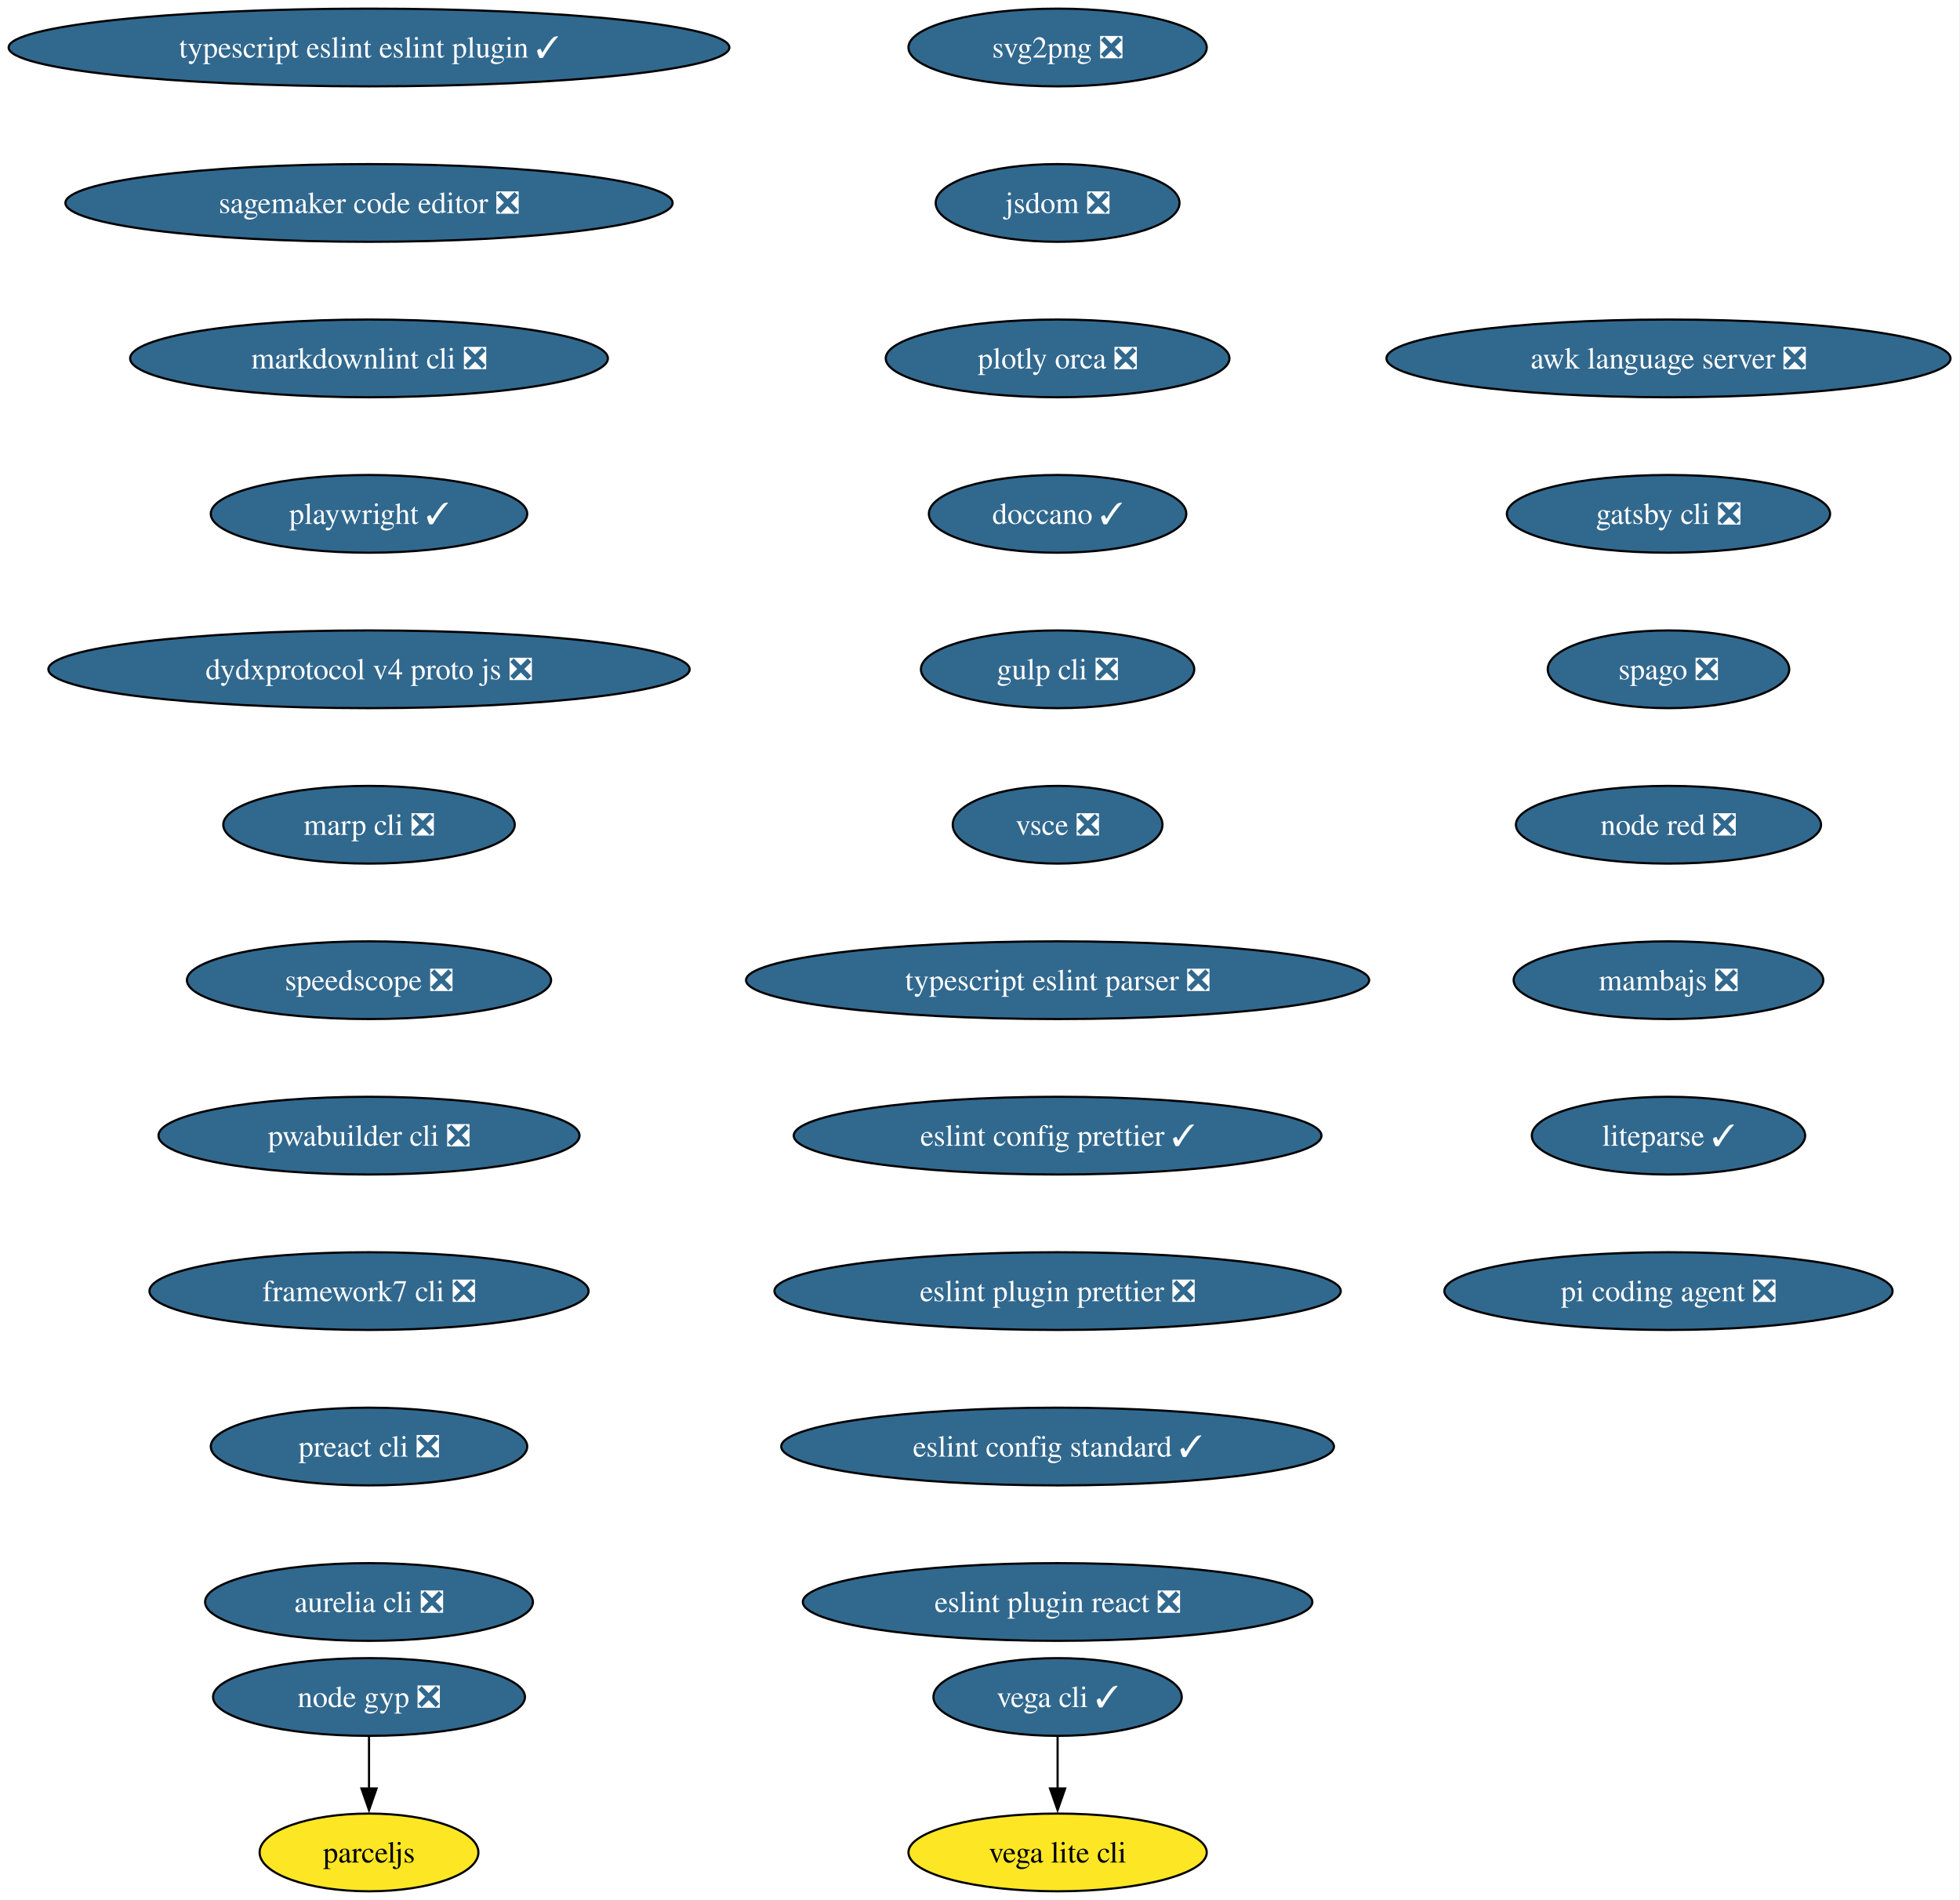
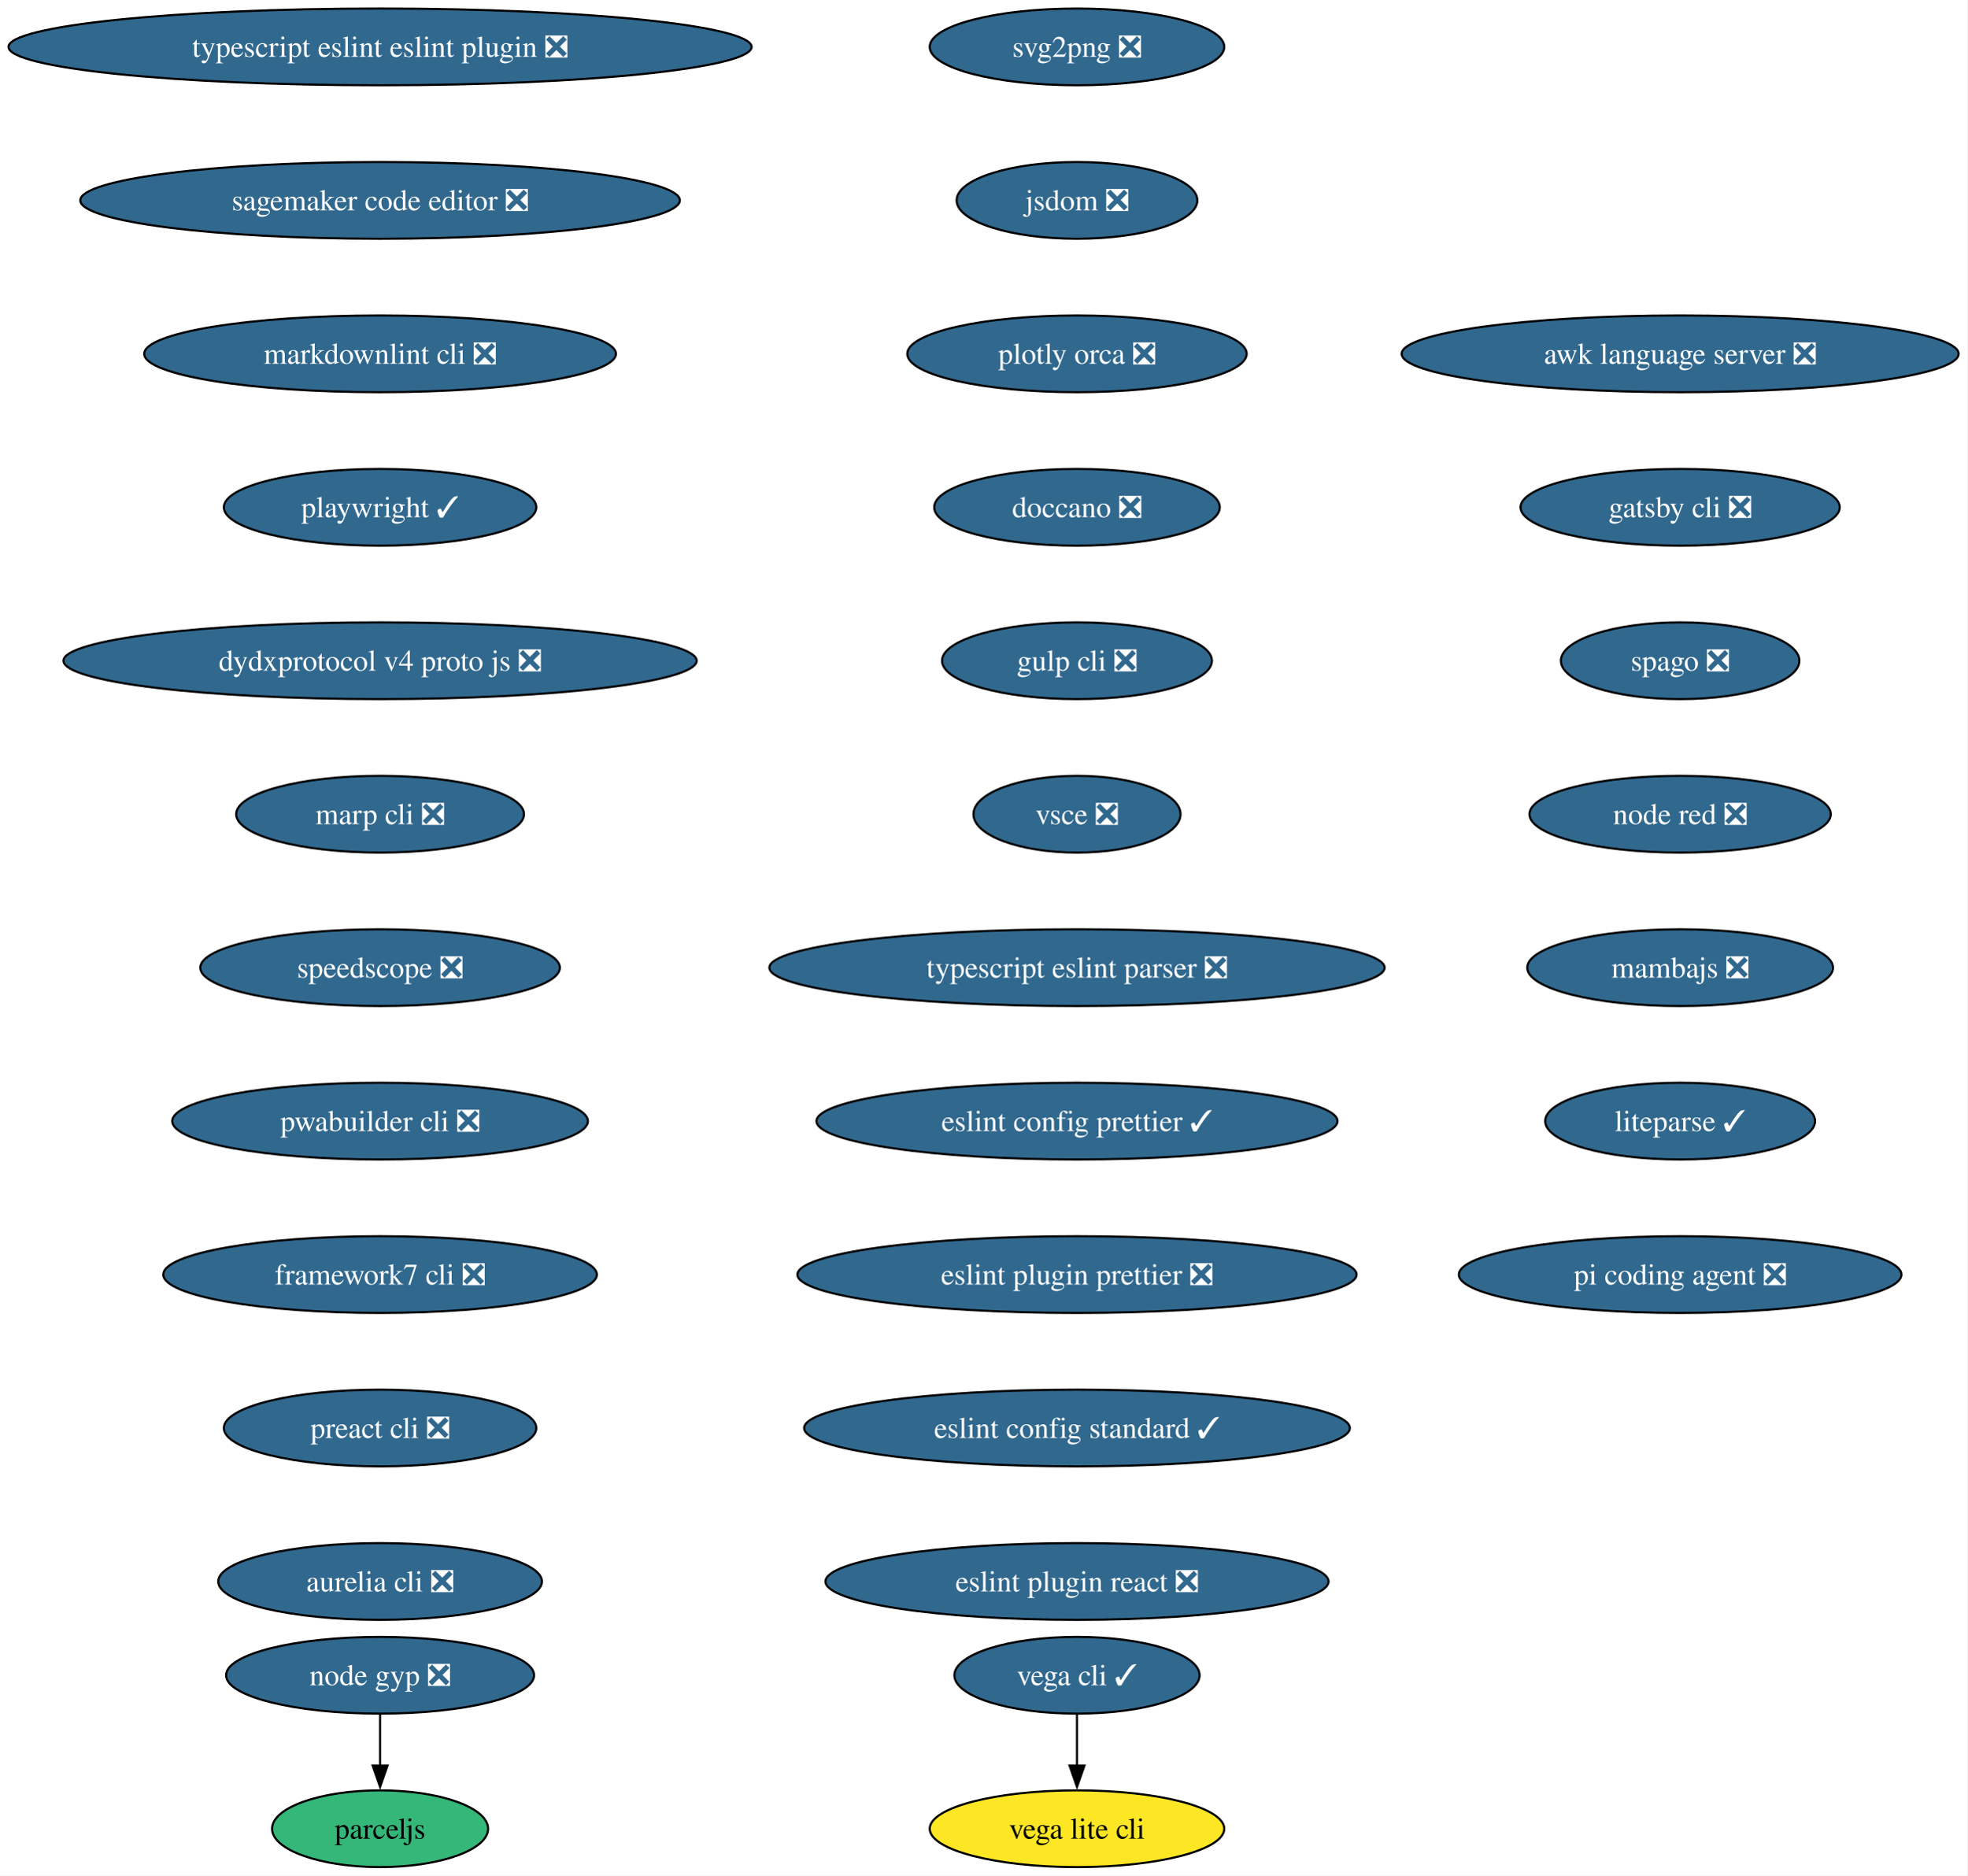
- <svg xmlns="http://www.w3.org/2000/svg" xmlns:xlink="http://www.w3.org/1999/xlink" width="908pt" height="880pt" viewBox="0.00 0.00 908.00 880.00">
+ <svg xmlns="http://www.w3.org/2000/svg" xmlns:xlink="http://www.w3.org/1999/xlink" width="923pt" height="880pt" viewBox="0.00 0.00 923.00 880.00">
  <g id="graph0" class="graph" transform="scale(1 1) rotate(0) translate(4 876)">
-     <polygon fill="white" stroke="none" points="-4,4 -4,-876 903.6,-876 903.6,4 -4,4" />
+     <polygon fill="white" stroke="none" points="-4,4 -4,-876 918.97,-876 918.97,4 -4,4" />
    <g id="node1" class="node">
      <g id="a_node1">
        <a xlink:href="https://github.com/conda-forge/svg2png-feedstock/pull/9" xlink:title="svg2png ❎">
-           <ellipse fill="#31688e" stroke="black" cx="485.95" cy="-854" rx="69.1" ry="18" />
-           <text xml:space="preserve" text-anchor="middle" x="485.95" y="-849.33" font-family="Times,serif" font-size="14.00" fill="white">svg2png ❎</text>
+           <ellipse fill="#31688e" stroke="black" cx="501.32" cy="-854" rx="69.1" ry="18" />
+           <text xml:space="preserve" text-anchor="middle" x="501.32" y="-849.33" font-family="Times,serif" font-size="14.00" fill="white">svg2png ❎</text>
        </a>
      </g>
    </g>
    <g id="node2" class="node">
      <g id="a_node2">
        <a xlink:href="https://github.com/conda-forge/jsdom-feedstock/pull/40" xlink:title="jsdom ❎">
-           <ellipse fill="#31688e" stroke="black" cx="485.95" cy="-782" rx="56.47" ry="18" />
-           <text xml:space="preserve" text-anchor="middle" x="485.95" y="-777.33" font-family="Times,serif" font-size="14.00" fill="white">jsdom ❎</text>
+           <ellipse fill="#31688e" stroke="black" cx="501.32" cy="-782" rx="56.47" ry="18" />
+           <text xml:space="preserve" text-anchor="middle" x="501.32" y="-777.33" font-family="Times,serif" font-size="14.00" fill="white">jsdom ❎</text>
        </a>
      </g>
    </g>
    <g id="node3" class="node">
      <g id="a_node3">
        <a xlink:href="https://github.com/conda-forge/plotly-orca-feedstock/pull/23" xlink:title="plotly orca ❎">
-           <ellipse fill="#31688e" stroke="black" cx="485.95" cy="-710" rx="79.62" ry="18" />
-           <text xml:space="preserve" text-anchor="middle" x="485.95" y="-705.33" font-family="Times,serif" font-size="14.00" fill="white">plotly orca ❎</text>
+           <ellipse fill="#31688e" stroke="black" cx="501.32" cy="-710" rx="79.62" ry="18" />
+           <text xml:space="preserve" text-anchor="middle" x="501.32" y="-705.33" font-family="Times,serif" font-size="14.00" fill="white">plotly orca ❎</text>
        </a>
      </g>
    </g>
    <g id="node6" class="node">
      <g id="a_node6">
-         <a xlink:href="https://github.com/conda-forge/doccano-feedstock/pull/38" xlink:title="doccano ✓">
-           <ellipse fill="#31688e" stroke="black" cx="485.95" cy="-638" rx="59.63" ry="18" />
-           <text xml:space="preserve" text-anchor="middle" x="485.95" y="-633.33" font-family="Times,serif" font-size="14.00" fill="white">doccano ✓</text>
+         <a xlink:href="https://github.com/conda-forge/doccano-feedstock/pull/38" xlink:title="doccano ❎">
+           <ellipse fill="#31688e" stroke="black" cx="501.32" cy="-638" rx="66.99" ry="18" />
+           <text xml:space="preserve" text-anchor="middle" x="501.32" y="-633.33" font-family="Times,serif" font-size="14.00" fill="white">doccano ❎</text>
        </a>
      </g>
    </g>
    <g id="node4" class="node">
      <g id="a_node4">
        <a xlink:href="https://github.com/conda-forge/vega-cli-feedstock/pull/45" xlink:title="vega cli ✓">
-           <ellipse fill="#31688e" stroke="black" cx="485.95" cy="-90" rx="57.52" ry="18" />
-           <text xml:space="preserve" text-anchor="middle" x="485.95" y="-85.33" font-family="Times,serif" font-size="14.00" fill="white">vega cli ✓</text>
+           <ellipse fill="#31688e" stroke="black" cx="501.32" cy="-90" rx="57.52" ry="18" />
+           <text xml:space="preserve" text-anchor="middle" x="501.32" y="-85.33" font-family="Times,serif" font-size="14.00" fill="white">vega cli ✓</text>
        </a>
      </g>
    </g>
    <g id="node5" class="node">
      <g id="a_node5">
        <a xlink:href="https://github.com/conda-forge/vega-lite-cli-feedstock" xlink:title="vega lite cli">
-           <ellipse fill="#fde725" stroke="black" cx="485.95" cy="-18" rx="69.1" ry="18" />
-           <text xml:space="preserve" text-anchor="middle" x="485.95" y="-13.32" font-family="Times,serif" font-size="14.00">vega lite cli</text>
+           <ellipse fill="#fde725" stroke="black" cx="501.32" cy="-18" rx="69.1" ry="18" />
+           <text xml:space="preserve" text-anchor="middle" x="501.32" y="-13.32" font-family="Times,serif" font-size="14.00">vega lite cli</text>
        </a>
      </g>
    </g>
    <g id="edge3" class="edge">
-       <path fill="none" stroke="black" d="M485.95,-71.7C485.95,-64.41 485.95,-55.73 485.95,-47.54" />
-       <polygon fill="black" stroke="black" points="489.45,-47.62 485.95,-37.62 482.45,-47.62 489.45,-47.62" />
+       <path fill="none" stroke="black" d="M501.32,-71.7C501.32,-64.41 501.32,-55.73 501.32,-47.54" />
+       <polygon fill="black" stroke="black" points="504.82,-47.62 501.32,-37.62 497.82,-47.62 504.82,-47.62" />
    </g>
    <g id="node7" class="node">
      <g id="a_node7">
        <a xlink:href="https://github.com/conda-forge/gulp-cli-feedstock/pull/13" xlink:title="gulp cli ❎">
-           <ellipse fill="#31688e" stroke="black" cx="485.95" cy="-566" rx="63.31" ry="18" />
-           <text xml:space="preserve" text-anchor="middle" x="485.95" y="-561.33" font-family="Times,serif" font-size="14.00" fill="white">gulp cli ❎</text>
+           <ellipse fill="#31688e" stroke="black" cx="501.32" cy="-566" rx="63.31" ry="18" />
+           <text xml:space="preserve" text-anchor="middle" x="501.32" y="-561.33" font-family="Times,serif" font-size="14.00" fill="white">gulp cli ❎</text>
        </a>
      </g>
    </g>
    <g id="node8" class="node">
      <g id="a_node8">
        <a xlink:href="https://github.com/conda-forge/vsce-feedstock/pull/66" xlink:title="vsce ❎">
-           <ellipse fill="#31688e" stroke="black" cx="485.95" cy="-494" rx="48.58" ry="18" />
-           <text xml:space="preserve" text-anchor="middle" x="485.95" y="-489.32" font-family="Times,serif" font-size="14.00" fill="white">vsce ❎</text>
+           <ellipse fill="#31688e" stroke="black" cx="501.32" cy="-494" rx="48.58" ry="18" />
+           <text xml:space="preserve" text-anchor="middle" x="501.32" y="-489.32" font-family="Times,serif" font-size="14.00" fill="white">vsce ❎</text>
        </a>
      </g>
    </g>
    <g id="node9" class="node">
      <g id="a_node9">
        <a xlink:href="https://github.com/conda-forge/typescript-eslint-parser-feedstock/pull/164" xlink:title="typescript eslint parser ❎">
-           <ellipse fill="#31688e" stroke="black" cx="485.95" cy="-422" rx="144.33" ry="18" />
-           <text xml:space="preserve" text-anchor="middle" x="485.95" y="-417.32" font-family="Times,serif" font-size="14.00" fill="white">typescript eslint parser ❎</text>
+           <ellipse fill="#31688e" stroke="black" cx="501.32" cy="-422" rx="144.33" ry="18" />
+           <text xml:space="preserve" text-anchor="middle" x="501.32" y="-417.32" font-family="Times,serif" font-size="14.00" fill="white">typescript eslint parser ❎</text>
        </a>
      </g>
    </g>
    <g id="node12" class="node">
      <g id="a_node12">
        <a xlink:href="https://github.com/conda-forge/eslint-config-prettier-feedstock/pull/21" xlink:title="eslint config prettier ✓">
-           <ellipse fill="#31688e" stroke="black" cx="485.95" cy="-350" rx="122.23" ry="18" />
-           <text xml:space="preserve" text-anchor="middle" x="485.95" y="-345.32" font-family="Times,serif" font-size="14.00" fill="white">eslint config prettier ✓</text>
+           <ellipse fill="#31688e" stroke="black" cx="501.32" cy="-350" rx="122.23" ry="18" />
+           <text xml:space="preserve" text-anchor="middle" x="501.32" y="-345.32" font-family="Times,serif" font-size="14.00" fill="white">eslint config prettier ✓</text>
        </a>
      </g>
    </g>
    <g id="node10" class="node">
      <g id="a_node10">
        <a xlink:href="https://github.com/conda-forge/node-gyp-feedstock/pull/44" xlink:title="node gyp ❎">
-           <ellipse fill="#31688e" stroke="black" cx="166.95" cy="-90" rx="72.25" ry="18" />
-           <text xml:space="preserve" text-anchor="middle" x="166.95" y="-85.33" font-family="Times,serif" font-size="14.00" fill="white">node gyp ❎</text>
+           <ellipse fill="#31688e" stroke="black" cx="174.32" cy="-90" rx="72.25" ry="18" />
+           <text xml:space="preserve" text-anchor="middle" x="174.32" y="-85.33" font-family="Times,serif" font-size="14.00" fill="white">node gyp ❎</text>
        </a>
      </g>
    </g>
    <g id="node11" class="node">
      <g id="a_node11">
        <a xlink:href="https://github.com/conda-forge/parceljs-feedstock" xlink:title="parceljs">
-           <ellipse fill="#fde725" stroke="black" cx="166.95" cy="-18" rx="50.68" ry="18" />
-           <text xml:space="preserve" text-anchor="middle" x="166.95" y="-13.32" font-family="Times,serif" font-size="14.00">parceljs</text>
+           <ellipse fill="#35b779" stroke="black" cx="174.32" cy="-18" rx="50.68" ry="18" />
+           <text xml:space="preserve" text-anchor="middle" x="174.32" y="-13.32" font-family="Times,serif" font-size="14.00">parceljs</text>
        </a>
      </g>
    </g>
    <g id="edge8" class="edge">
-       <path fill="none" stroke="black" d="M166.95,-71.7C166.95,-64.41 166.95,-55.73 166.95,-47.54" />
-       <polygon fill="black" stroke="black" points="170.45,-47.62 166.95,-37.62 163.45,-47.62 170.45,-47.62" />
+       <path fill="none" stroke="black" d="M174.32,-71.7C174.32,-64.41 174.32,-55.73 174.32,-47.54" />
+       <polygon fill="black" stroke="black" points="177.82,-47.62 174.32,-37.62 170.82,-47.62 177.82,-47.62" />
    </g>
    <g id="node13" class="node">
      <g id="a_node13">
        <a xlink:href="https://github.com/conda-forge/eslint-plugin-prettier-feedstock/pull/20" xlink:title="eslint plugin prettier ❎">
-           <ellipse fill="#31688e" stroke="black" cx="485.95" cy="-278" rx="131.18" ry="18" />
-           <text xml:space="preserve" text-anchor="middle" x="485.95" y="-273.32" font-family="Times,serif" font-size="14.00" fill="white">eslint plugin prettier ❎</text>
+           <ellipse fill="#31688e" stroke="black" cx="501.32" cy="-278" rx="131.18" ry="18" />
+           <text xml:space="preserve" text-anchor="middle" x="501.32" y="-273.32" font-family="Times,serif" font-size="14.00" fill="white">eslint plugin prettier ❎</text>
        </a>
      </g>
    </g>
    <g id="node14" class="node">
      <g id="a_node14">
        <a xlink:href="https://github.com/conda-forge/eslint-config-standard-feedstock/pull/8" xlink:title="eslint config standard ✓">
-           <ellipse fill="#31688e" stroke="black" cx="485.95" cy="-206" rx="128.02" ry="18" />
-           <text xml:space="preserve" text-anchor="middle" x="485.95" y="-201.33" font-family="Times,serif" font-size="14.00" fill="white">eslint config standard ✓</text>
+           <ellipse fill="#31688e" stroke="black" cx="501.32" cy="-206" rx="128.02" ry="18" />
+           <text xml:space="preserve" text-anchor="middle" x="501.32" y="-201.33" font-family="Times,serif" font-size="14.00" fill="white">eslint config standard ✓</text>
        </a>
      </g>
    </g>
    <g id="node15" class="node">
      <g id="a_node15">
        <a xlink:href="https://github.com/conda-forge/eslint-plugin-react-feedstock/pull/28" xlink:title="eslint plugin react ❎">
-           <ellipse fill="#31688e" stroke="black" cx="485.95" cy="-134" rx="118.02" ry="18" />
-           <text xml:space="preserve" text-anchor="middle" x="485.95" y="-129.32" font-family="Times,serif" font-size="14.00" fill="white">eslint plugin react ❎</text>
+           <ellipse fill="#31688e" stroke="black" cx="501.32" cy="-134" rx="118.02" ry="18" />
+           <text xml:space="preserve" text-anchor="middle" x="501.32" y="-129.32" font-family="Times,serif" font-size="14.00" fill="white">eslint plugin react ❎</text>
        </a>
      </g>
    </g>
    <g id="node16" class="node">
      <g id="a_node16">
-         <a xlink:href="https://github.com/conda-forge/typescript-eslint-eslint-plugin-feedstock/pull/163" xlink:title="typescript eslint eslint plugin ✓">
-           <ellipse fill="#31688e" stroke="black" cx="166.95" cy="-854" rx="166.95" ry="18" />
-           <text xml:space="preserve" text-anchor="middle" x="166.95" y="-849.33" font-family="Times,serif" font-size="14.00" fill="white">typescript eslint eslint plugin ✓</text>
+         <a xlink:href="https://github.com/conda-forge/typescript-eslint-eslint-plugin-feedstock/pull/163" xlink:title="typescript eslint eslint plugin ❎">
+           <ellipse fill="#31688e" stroke="black" cx="174.32" cy="-854" rx="174.32" ry="18" />
+           <text xml:space="preserve" text-anchor="middle" x="174.32" y="-849.33" font-family="Times,serif" font-size="14.00" fill="white">typescript eslint eslint plugin ❎</text>
        </a>
      </g>
    </g>
    <g id="node17" class="node">
      <g id="a_node17">
        <a xlink:href="https://github.com/conda-forge/sagemaker-code-editor-feedstock/pull/266" xlink:title="sagemaker code editor ❎">
-           <ellipse fill="#31688e" stroke="black" cx="166.95" cy="-782" rx="140.65" ry="18" />
-           <text xml:space="preserve" text-anchor="middle" x="166.95" y="-777.33" font-family="Times,serif" font-size="14.00" fill="white">sagemaker code editor ❎</text>
+           <ellipse fill="#31688e" stroke="black" cx="174.32" cy="-782" rx="140.65" ry="18" />
+           <text xml:space="preserve" text-anchor="middle" x="174.32" y="-777.33" font-family="Times,serif" font-size="14.00" fill="white">sagemaker code editor ❎</text>
        </a>
      </g>
    </g>
    <g id="node18" class="node">
      <g id="a_node18">
        <a xlink:href="https://github.com/conda-forge/markdownlint-cli-feedstock/pull/13" xlink:title="markdownlint cli ❎">
-           <ellipse fill="#31688e" stroke="black" cx="166.95" cy="-710" rx="110.66" ry="18" />
-           <text xml:space="preserve" text-anchor="middle" x="166.95" y="-705.33" font-family="Times,serif" font-size="14.00" fill="white">markdownlint cli ❎</text>
+           <ellipse fill="#31688e" stroke="black" cx="174.32" cy="-710" rx="110.66" ry="18" />
+           <text xml:space="preserve" text-anchor="middle" x="174.32" y="-705.33" font-family="Times,serif" font-size="14.00" fill="white">markdownlint cli ❎</text>
        </a>
      </g>
    </g>
    <g id="node19" class="node">
      <g id="a_node19">
        <a xlink:href="https://github.com/conda-forge/playwright-feedstock/pull/48" xlink:title="playwright ✓">
-           <ellipse fill="#31688e" stroke="black" cx="166.95" cy="-638" rx="73.3" ry="18" />
-           <text xml:space="preserve" text-anchor="middle" x="166.95" y="-633.33" font-family="Times,serif" font-size="14.00" fill="white">playwright ✓</text>
+           <ellipse fill="#31688e" stroke="black" cx="174.32" cy="-638" rx="73.3" ry="18" />
+           <text xml:space="preserve" text-anchor="middle" x="174.32" y="-633.33" font-family="Times,serif" font-size="14.00" fill="white">playwright ✓</text>
        </a>
      </g>
    </g>
    <g id="node20" class="node">
      <g id="a_node20">
        <a xlink:href="https://github.com/conda-forge/dydxprotocol-v4-proto-js-feedstock/pull/19" xlink:title="dydxprotocol v4 proto js ❎">
-           <ellipse fill="#31688e" stroke="black" cx="166.95" cy="-566" rx="148.54" ry="18" />
-           <text xml:space="preserve" text-anchor="middle" x="166.95" y="-561.33" font-family="Times,serif" font-size="14.00" fill="white">dydxprotocol v4 proto js ❎</text>
+           <ellipse fill="#31688e" stroke="black" cx="174.32" cy="-566" rx="148.54" ry="18" />
+           <text xml:space="preserve" text-anchor="middle" x="174.32" y="-561.33" font-family="Times,serif" font-size="14.00" fill="white">dydxprotocol v4 proto js ❎</text>
        </a>
      </g>
    </g>
    <g id="node21" class="node">
      <g id="a_node21">
        <a xlink:href="https://github.com/conda-forge/marp-cli-feedstock/pull/20" xlink:title="marp cli ❎">
-           <ellipse fill="#31688e" stroke="black" cx="166.95" cy="-494" rx="67.52" ry="18" />
-           <text xml:space="preserve" text-anchor="middle" x="166.95" y="-489.32" font-family="Times,serif" font-size="14.00" fill="white">marp cli ❎</text>
+           <ellipse fill="#31688e" stroke="black" cx="174.32" cy="-494" rx="67.52" ry="18" />
+           <text xml:space="preserve" text-anchor="middle" x="174.32" y="-489.32" font-family="Times,serif" font-size="14.00" fill="white">marp cli ❎</text>
        </a>
      </g>
    </g>
    <g id="node22" class="node">
      <g id="a_node22">
        <a xlink:href="https://github.com/conda-forge/speedscope-feedstock/pull/12" xlink:title="speedscope ❎">
-           <ellipse fill="#31688e" stroke="black" cx="166.95" cy="-422" rx="84.35" ry="18" />
-           <text xml:space="preserve" text-anchor="middle" x="166.95" y="-417.32" font-family="Times,serif" font-size="14.00" fill="white">speedscope ❎</text>
+           <ellipse fill="#31688e" stroke="black" cx="174.32" cy="-422" rx="84.35" ry="18" />
+           <text xml:space="preserve" text-anchor="middle" x="174.32" y="-417.32" font-family="Times,serif" font-size="14.00" fill="white">speedscope ❎</text>
        </a>
      </g>
    </g>
    <g id="node23" class="node">
      <g id="a_node23">
        <a xlink:href="https://github.com/conda-forge/pwabuilder-cli-feedstock/pull/3" xlink:title="pwabuilder cli ❎">
-           <ellipse fill="#31688e" stroke="black" cx="166.95" cy="-350" rx="97.51" ry="18" />
-           <text xml:space="preserve" text-anchor="middle" x="166.95" y="-345.32" font-family="Times,serif" font-size="14.00" fill="white">pwabuilder cli ❎</text>
+           <ellipse fill="#31688e" stroke="black" cx="174.32" cy="-350" rx="97.51" ry="18" />
+           <text xml:space="preserve" text-anchor="middle" x="174.32" y="-345.32" font-family="Times,serif" font-size="14.00" fill="white">pwabuilder cli ❎</text>
        </a>
      </g>
    </g>
    <g id="node24" class="node">
      <g id="a_node24">
        <a xlink:href="https://github.com/conda-forge/framework7-cli-feedstock/pull/7" xlink:title="framework7 cli ❎">
-           <ellipse fill="#31688e" stroke="black" cx="166.95" cy="-278" rx="101.71" ry="18" />
-           <text xml:space="preserve" text-anchor="middle" x="166.95" y="-273.32" font-family="Times,serif" font-size="14.00" fill="white">framework7 cli ❎</text>
+           <ellipse fill="#31688e" stroke="black" cx="174.32" cy="-278" rx="101.71" ry="18" />
+           <text xml:space="preserve" text-anchor="middle" x="174.32" y="-273.32" font-family="Times,serif" font-size="14.00" fill="white">framework7 cli ❎</text>
        </a>
      </g>
    </g>
    <g id="node25" class="node">
      <g id="a_node25">
        <a xlink:href="https://github.com/conda-forge/preact-cli-feedstock/pull/3" xlink:title="preact cli ❎">
-           <ellipse fill="#31688e" stroke="black" cx="166.95" cy="-206" rx="73.3" ry="18" />
-           <text xml:space="preserve" text-anchor="middle" x="166.95" y="-201.33" font-family="Times,serif" font-size="14.00" fill="white">preact cli ❎</text>
+           <ellipse fill="#31688e" stroke="black" cx="174.32" cy="-206" rx="73.3" ry="18" />
+           <text xml:space="preserve" text-anchor="middle" x="174.32" y="-201.33" font-family="Times,serif" font-size="14.00" fill="white">preact cli ❎</text>
        </a>
      </g>
    </g>
    <g id="node26" class="node">
      <g id="a_node26">
        <a xlink:href="https://github.com/conda-forge/aurelia-cli-feedstock/pull/7" xlink:title="aurelia cli ❎">
-           <ellipse fill="#31688e" stroke="black" cx="166.95" cy="-134" rx="75.94" ry="18" />
-           <text xml:space="preserve" text-anchor="middle" x="166.95" y="-129.32" font-family="Times,serif" font-size="14.00" fill="white">aurelia cli ❎</text>
+           <ellipse fill="#31688e" stroke="black" cx="174.32" cy="-134" rx="75.94" ry="18" />
+           <text xml:space="preserve" text-anchor="middle" x="174.32" y="-129.32" font-family="Times,serif" font-size="14.00" fill="white">aurelia cli ❎</text>
        </a>
      </g>
    </g>
    <g id="node27" class="node">
      <g id="a_node27">
        <a xlink:href="https://github.com/conda-forge/awk-language-server-feedstock/pull/5" xlink:title="awk language server ❎">
-           <ellipse fill="#31688e" stroke="black" cx="768.95" cy="-710" rx="130.65" ry="18" />
-           <text xml:space="preserve" text-anchor="middle" x="768.95" y="-705.33" font-family="Times,serif" font-size="14.00" fill="white">awk language server ❎</text>
+           <ellipse fill="#31688e" stroke="black" cx="784.32" cy="-710" rx="130.65" ry="18" />
+           <text xml:space="preserve" text-anchor="middle" x="784.32" y="-705.33" font-family="Times,serif" font-size="14.00" fill="white">awk language server ❎</text>
        </a>
      </g>
    </g>
    <g id="node28" class="node">
      <g id="a_node28">
        <a xlink:href="https://github.com/conda-forge/gatsby-cli-feedstock/pull/7" xlink:title="gatsby cli ❎">
-           <ellipse fill="#31688e" stroke="black" cx="768.95" cy="-638" rx="74.88" ry="18" />
-           <text xml:space="preserve" text-anchor="middle" x="768.95" y="-633.33" font-family="Times,serif" font-size="14.00" fill="white">gatsby cli ❎</text>
+           <ellipse fill="#31688e" stroke="black" cx="784.32" cy="-638" rx="74.88" ry="18" />
+           <text xml:space="preserve" text-anchor="middle" x="784.32" y="-633.33" font-family="Times,serif" font-size="14.00" fill="white">gatsby cli ❎</text>
        </a>
      </g>
    </g>
    <g id="node29" class="node">
      <g id="a_node29">
        <a xlink:href="https://github.com/conda-forge/spago-feedstock/pull/6" xlink:title="spago ❎">
-           <ellipse fill="#31688e" stroke="black" cx="768.95" cy="-566" rx="55.94" ry="18" />
-           <text xml:space="preserve" text-anchor="middle" x="768.95" y="-561.33" font-family="Times,serif" font-size="14.00" fill="white">spago ❎</text>
+           <ellipse fill="#31688e" stroke="black" cx="784.32" cy="-566" rx="55.94" ry="18" />
+           <text xml:space="preserve" text-anchor="middle" x="784.32" y="-561.33" font-family="Times,serif" font-size="14.00" fill="white">spago ❎</text>
        </a>
      </g>
    </g>
    <g id="node30" class="node">
      <g id="a_node30">
        <a xlink:href="https://github.com/conda-forge/node-red-feedstock/pull/14" xlink:title="node red ❎">
-           <ellipse fill="#31688e" stroke="black" cx="768.95" cy="-494" rx="70.68" ry="18" />
-           <text xml:space="preserve" text-anchor="middle" x="768.95" y="-489.32" font-family="Times,serif" font-size="14.00" fill="white">node red ❎</text>
+           <ellipse fill="#31688e" stroke="black" cx="784.32" cy="-494" rx="70.68" ry="18" />
+           <text xml:space="preserve" text-anchor="middle" x="784.32" y="-489.32" font-family="Times,serif" font-size="14.00" fill="white">node red ❎</text>
        </a>
      </g>
    </g>
    <g id="node31" class="node">
      <g id="a_node31">
        <a xlink:href="https://github.com/conda-forge/mambajs-feedstock/pull/10" xlink:title="mambajs ❎">
-           <ellipse fill="#31688e" stroke="black" cx="768.95" cy="-422" rx="71.73" ry="18" />
-           <text xml:space="preserve" text-anchor="middle" x="768.95" y="-417.32" font-family="Times,serif" font-size="14.00" fill="white">mambajs ❎</text>
+           <ellipse fill="#31688e" stroke="black" cx="784.32" cy="-422" rx="71.73" ry="18" />
+           <text xml:space="preserve" text-anchor="middle" x="784.32" y="-417.32" font-family="Times,serif" font-size="14.00" fill="white">mambajs ❎</text>
        </a>
      </g>
    </g>
    <g id="node32" class="node">
      <g id="a_node32">
        <a xlink:href="https://github.com/conda-forge/liteparse-feedstock/pull/12" xlink:title="liteparse ✓">
-           <ellipse fill="#31688e" stroke="black" cx="768.95" cy="-350" rx="63.31" ry="18" />
-           <text xml:space="preserve" text-anchor="middle" x="768.95" y="-345.32" font-family="Times,serif" font-size="14.00" fill="white">liteparse ✓</text>
+           <ellipse fill="#31688e" stroke="black" cx="784.32" cy="-350" rx="63.31" ry="18" />
+           <text xml:space="preserve" text-anchor="middle" x="784.32" y="-345.32" font-family="Times,serif" font-size="14.00" fill="white">liteparse ✓</text>
        </a>
      </g>
    </g>
    <g id="node33" class="node">
      <g id="a_node33">
        <a xlink:href="https://github.com/conda-forge/pi-coding-agent-feedstock/pull/37" xlink:title="pi coding agent ❎">
-           <ellipse fill="#31688e" stroke="black" cx="768.95" cy="-278" rx="103.82" ry="18" />
-           <text xml:space="preserve" text-anchor="middle" x="768.95" y="-273.32" font-family="Times,serif" font-size="14.00" fill="white">pi coding agent ❎</text>
+           <ellipse fill="#31688e" stroke="black" cx="784.32" cy="-278" rx="103.82" ry="18" />
+           <text xml:space="preserve" text-anchor="middle" x="784.32" y="-273.32" font-family="Times,serif" font-size="14.00" fill="white">pi coding agent ❎</text>
        </a>
      </g>
    </g>
  </g>
</svg>
